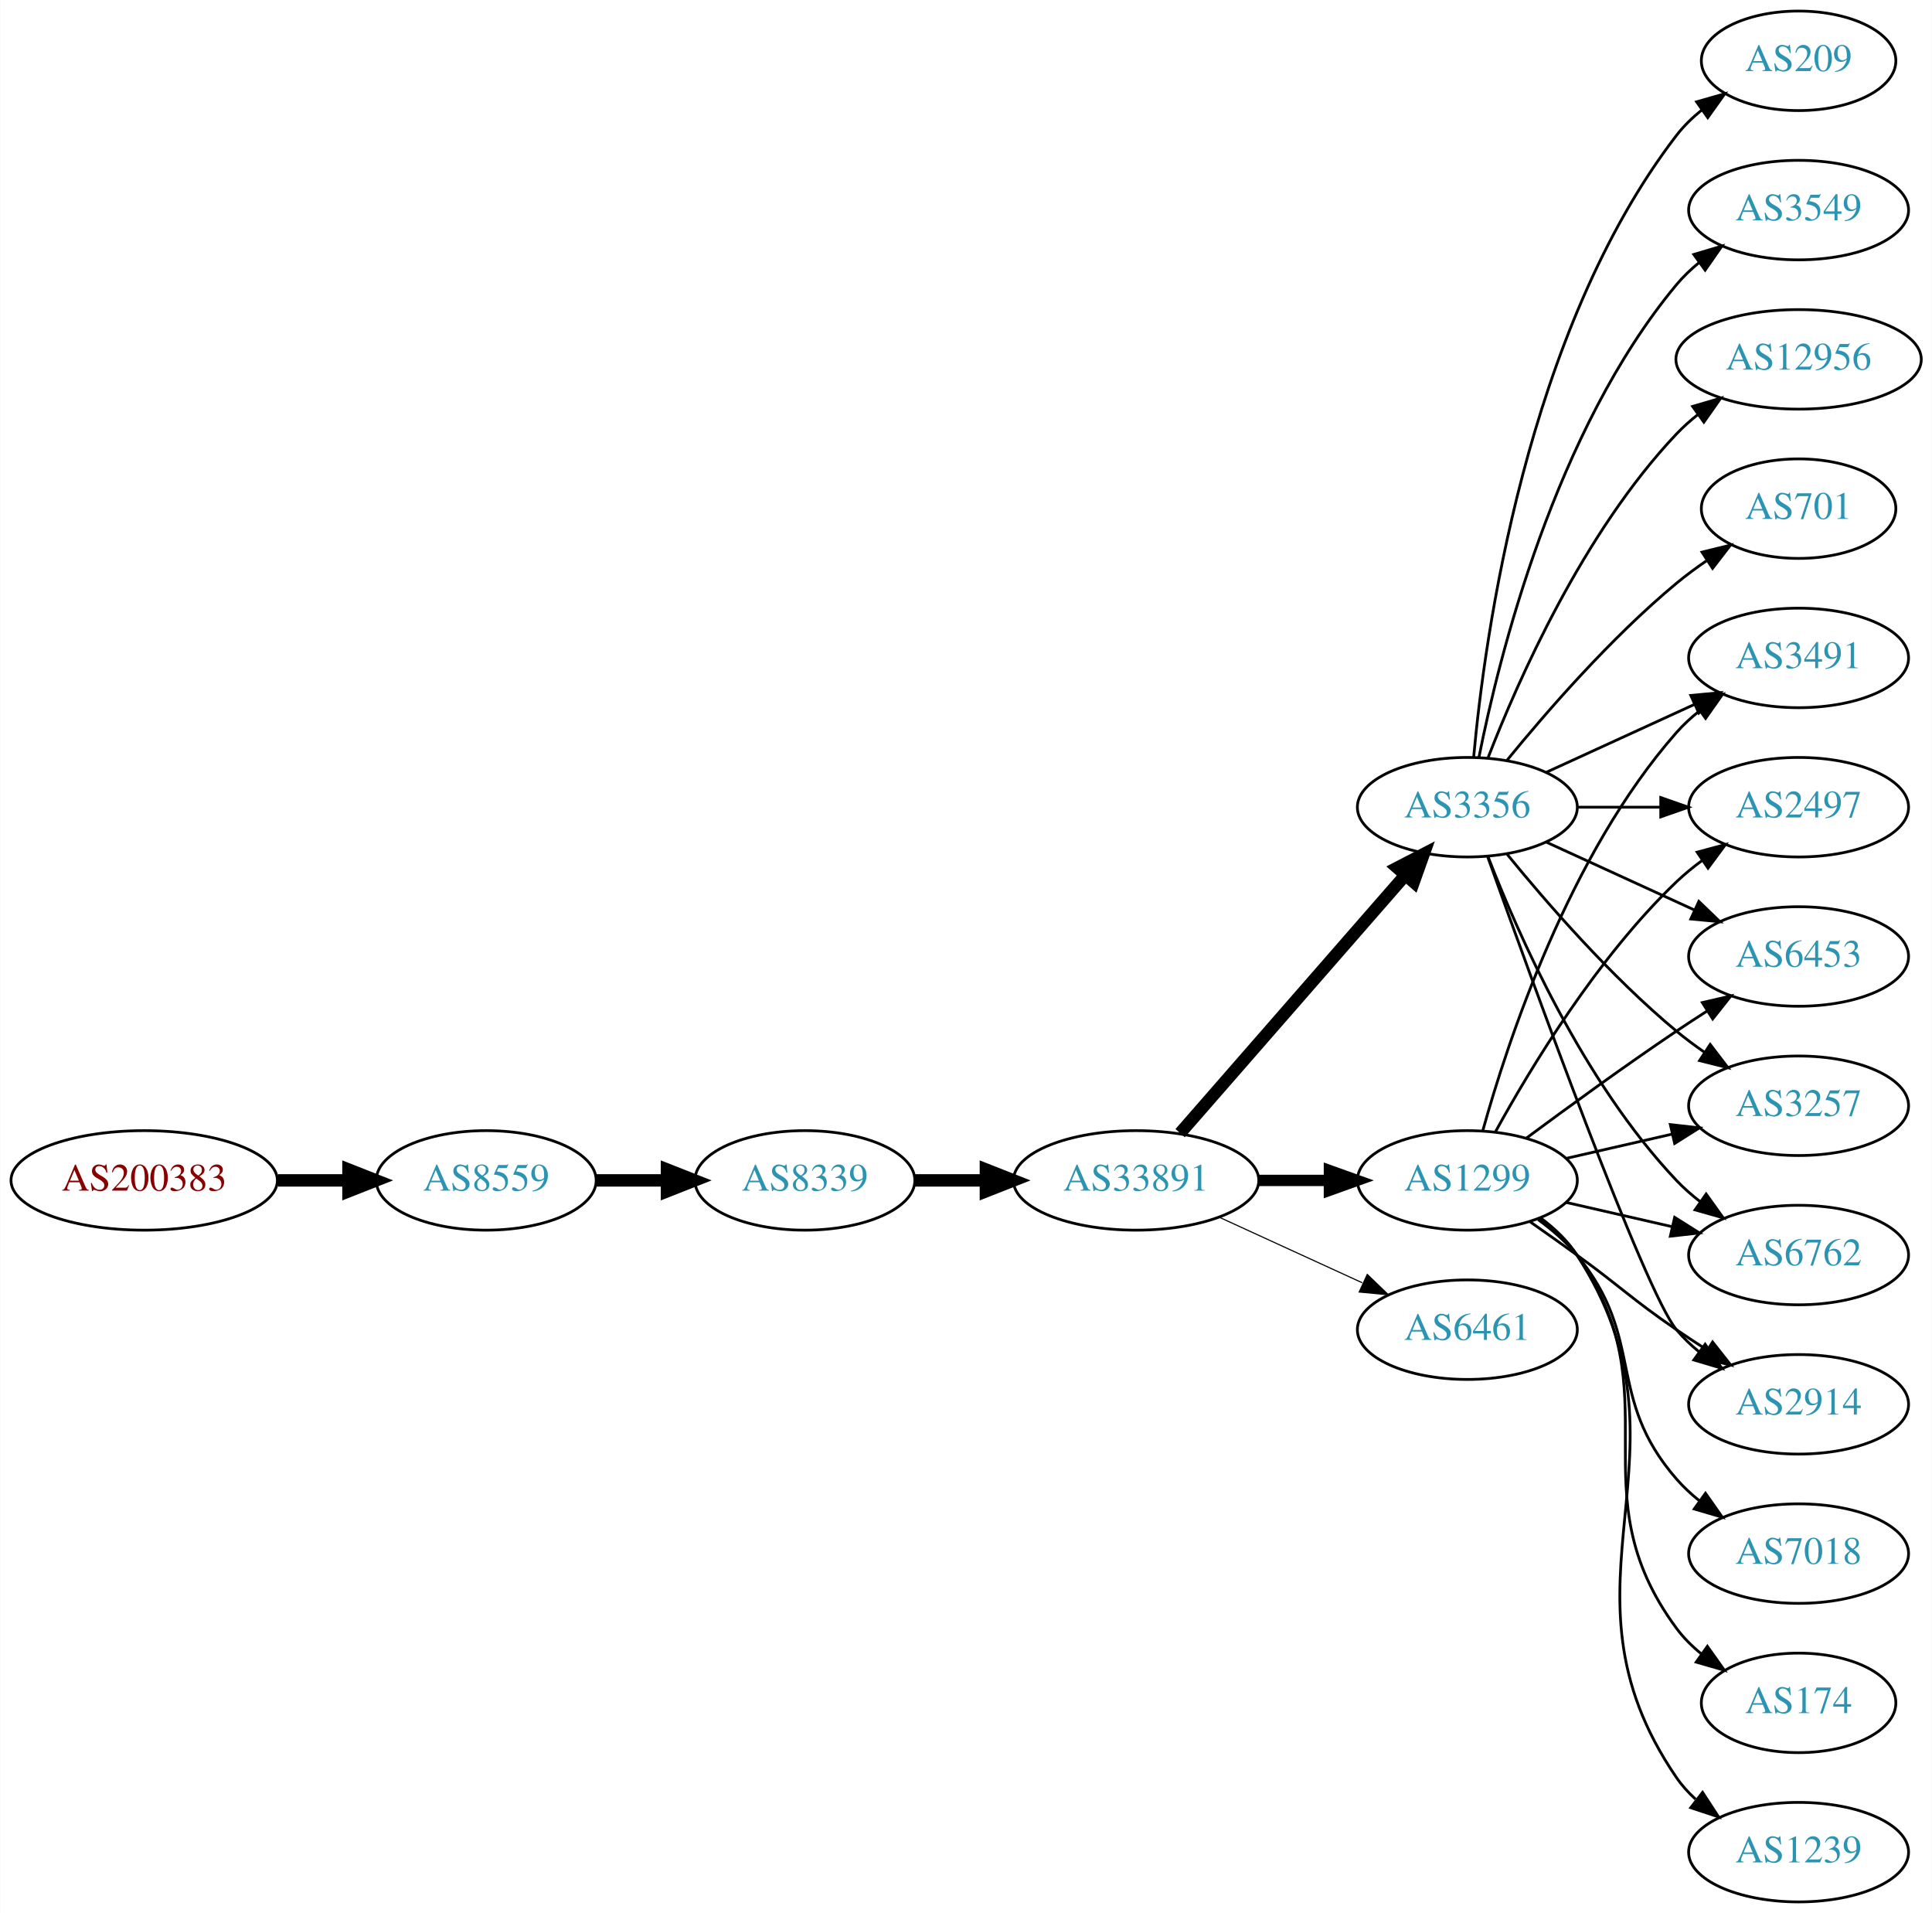
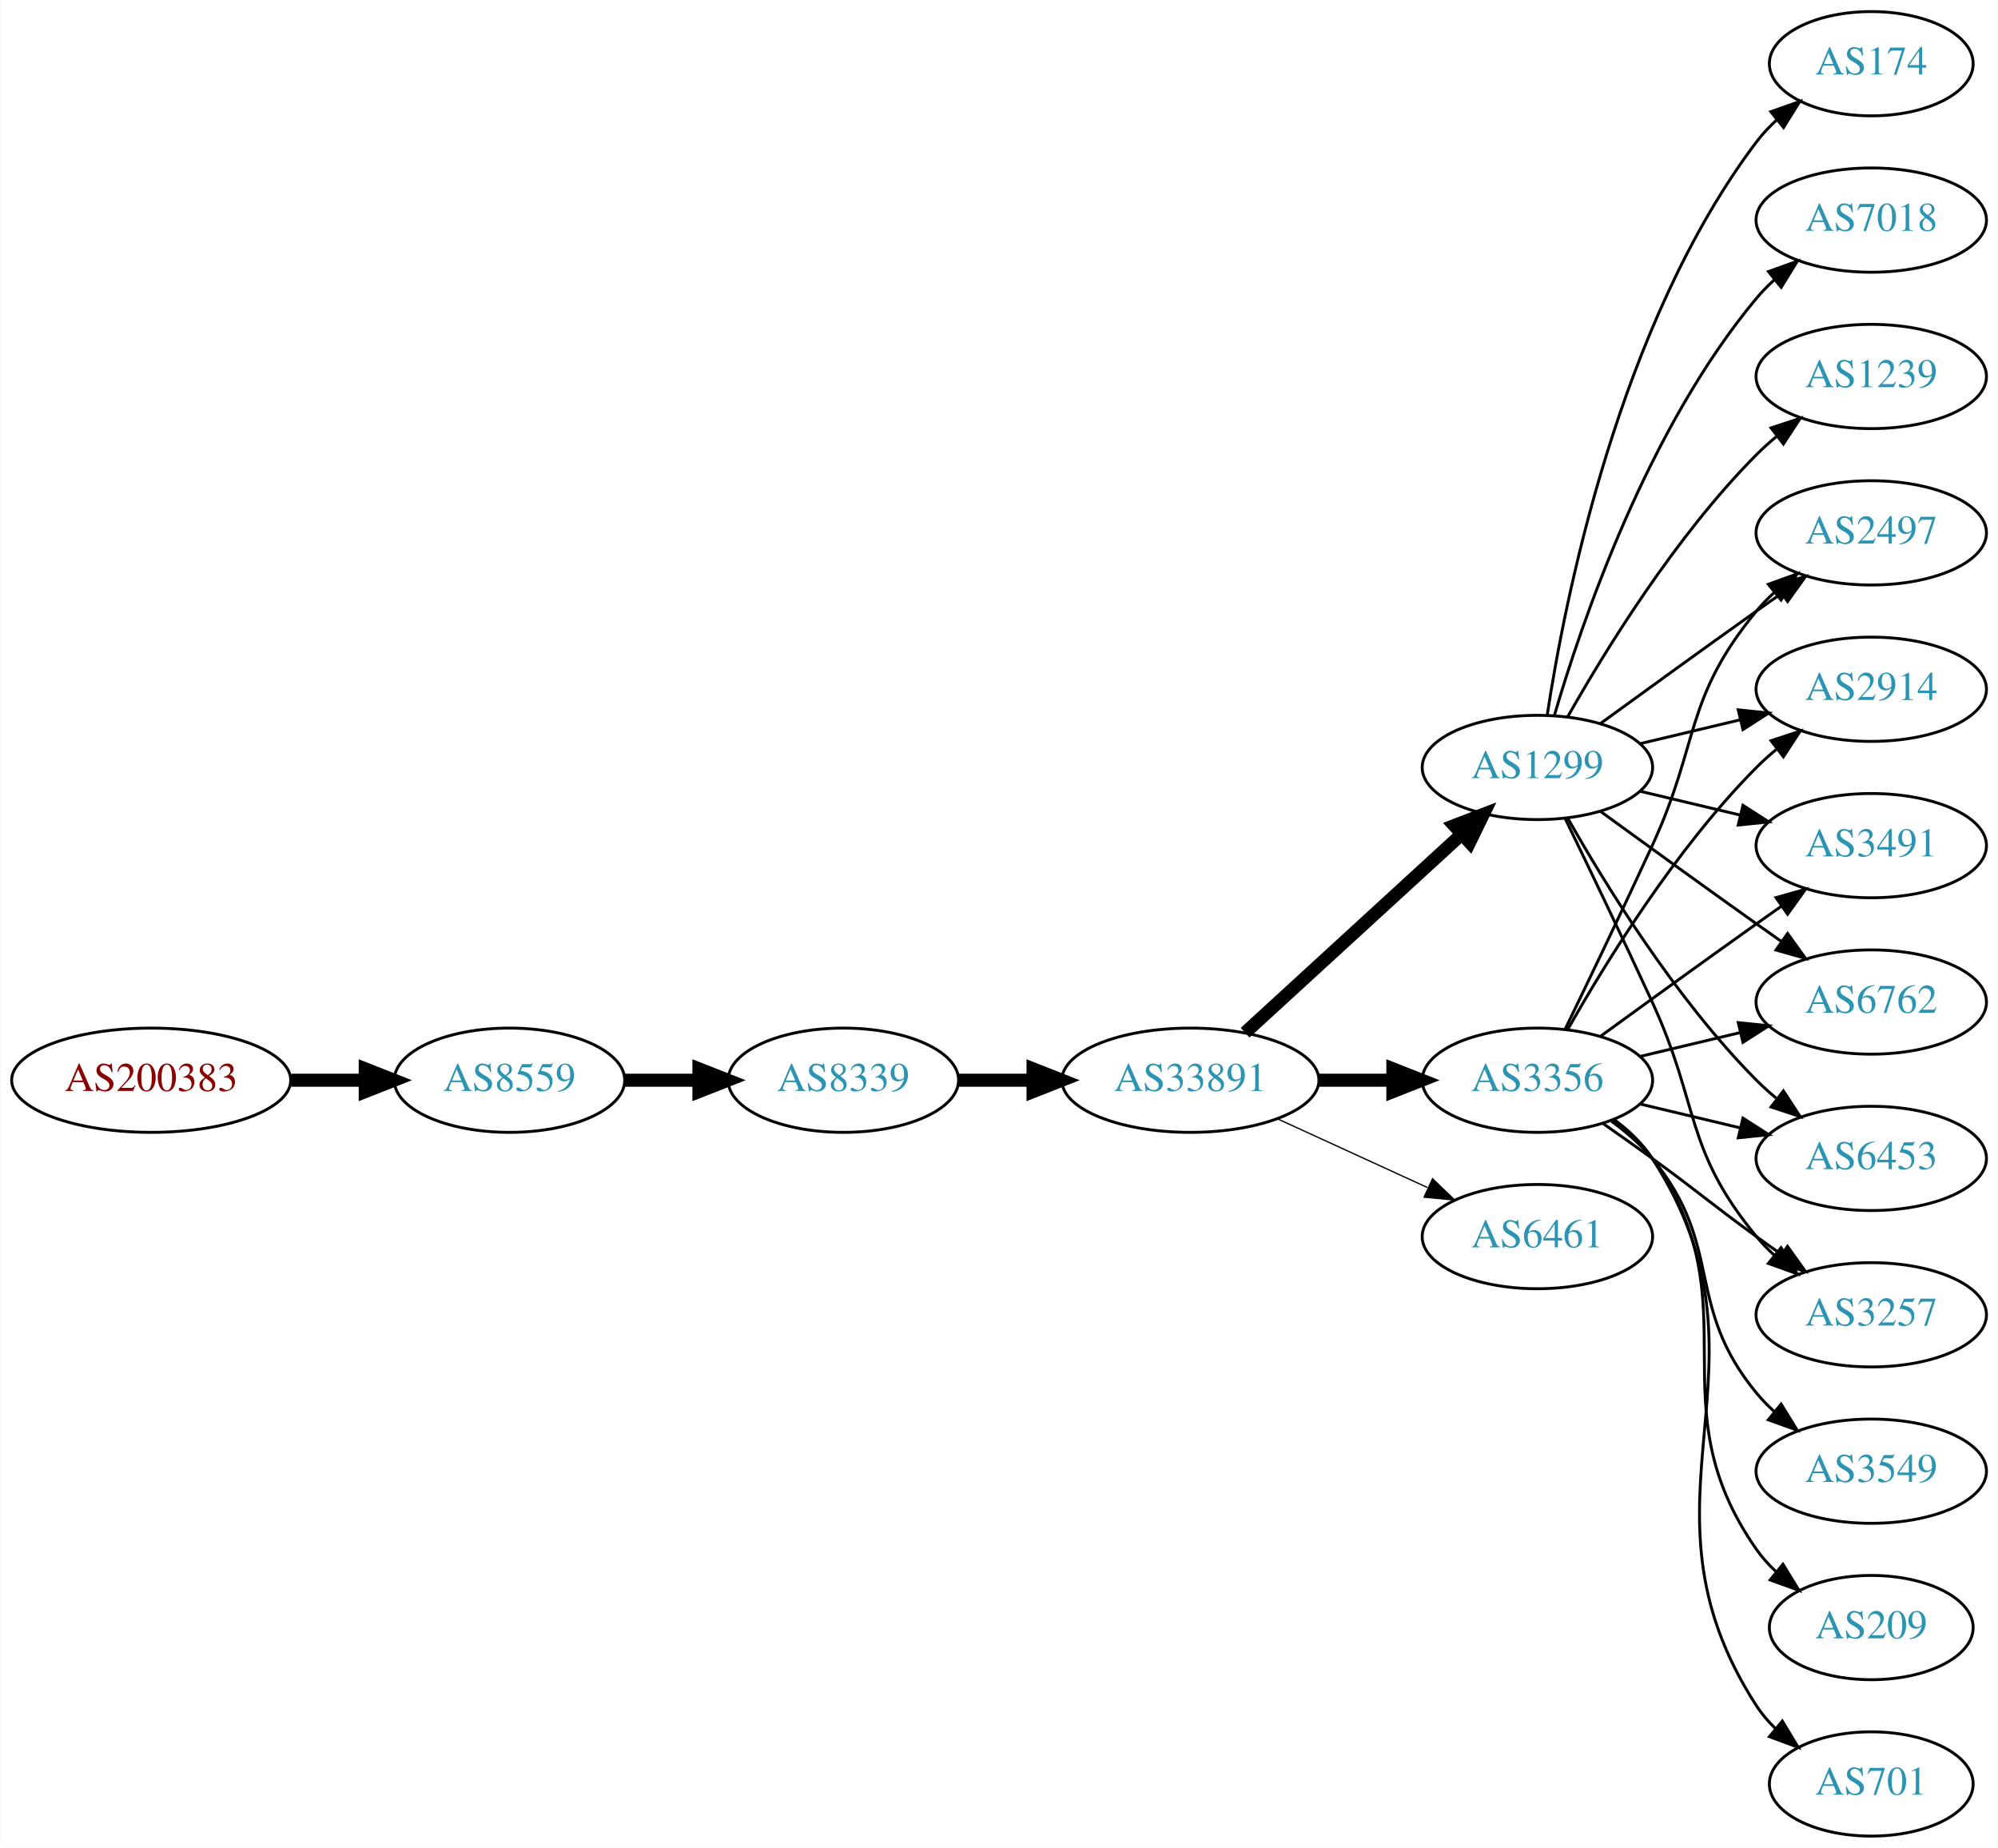
- <svg xmlns="http://www.w3.org/2000/svg" xmlns:xlink="http://www.w3.org/1999/xlink" width="699pt" height="692pt" viewBox="0.00 0.00 698.85 692.00">
-   <g id="graph0" class="graph" transform="scale(1 1) rotate(0) translate(4 688)">
-     <polygon fill="white" stroke="none" points="-4,4 -4,-688 694.855,-688 694.855,4 -4,4" />
+ <svg xmlns="http://www.w3.org/2000/svg" xmlns:xlink="http://www.w3.org/1999/xlink" width="690pt" height="638pt" viewBox="0.00 0.00 689.76 638.00">
+   <g id="graph0" class="graph" transform="scale(1 1) rotate(0) translate(4 634)">
+     <polygon fill="white" stroke="none" points="-4,4 -4,-634 685.755,-634 685.755,4 -4,4" />
    <g id="node1" class="node">
      <g id="a_node1">
        <a xlink:href="/asn/200383" xlink:title="AS200383 ~ EPB EDV-Partner OG [AT]">
          <ellipse fill="#ffffff" stroke="black" cx="48.096" cy="-261" rx="48.192" ry="18" />
          <text text-anchor="middle" x="48.096" y="-257.3" font-family="Times,serif" font-size="14.00" fill="#880000">AS200383</text>
        </a>
      </g>
    </g>
    <g id="node2" class="node">
      <g id="a_node2">
        <a xlink:href="/asn/8559" xlink:title="AS8559 ~ WELLCOM [AT]">
          <ellipse fill="#ffffff" stroke="black" cx="171.838" cy="-261" rx="39.794" ry="18" />
          <text text-anchor="middle" x="171.838" y="-257.3" font-family="Times,serif" font-size="14.00" fill="#2c94b3">AS8559</text>
        </a>
      </g>
    </g>
    <g id="edge1" class="edge">
      <path fill="none" stroke="black" stroke-width="4.5" d="M96.513,-261C104.867,-261 113.577,-261 121.969,-261" />
      <polygon fill="black" stroke="black" stroke-width="4.5" points="122.004,-264.938 132.004,-261 122.004,-257.063 122.004,-264.938" />
    </g>
    <g id="node3" class="node">
      <g id="a_node3">
        <a xlink:href="/asn/8339" xlink:title="AS8339 ~ kabelplus GmbH [AT]">
          <ellipse fill="#ffffff" stroke="black" cx="287.131" cy="-261" rx="39.794" ry="18" />
          <text text-anchor="middle" x="287.131" y="-257.3" font-family="Times,serif" font-size="14.00" fill="#2c94b3">AS8339</text>
        </a>
      </g>
    </g>
    <g id="edge2" class="edge">
      <path fill="none" stroke="black" stroke-width="4.5" d="M211.51,-261C219.713,-261 228.477,-261 237.009,-261" />
      <polygon fill="black" stroke="black" stroke-width="4.5" points="237.248,-264.938 247.248,-261 237.248,-257.063 237.248,-264.938" />
    </g>
    <g id="node4" class="node">
      <g id="a_node4">
        <a xlink:href="/asn/33891" xlink:title="AS33891 ~ CORE-BACKBONE GMBH GLOBAL NETWORK [DE]">
          <ellipse fill="#ffffff" stroke="black" cx="406.973" cy="-261" rx="44.393" ry="18" />
          <text text-anchor="middle" x="406.973" y="-257.3" font-family="Times,serif" font-size="14.00" fill="#2c94b3">AS33891</text>
        </a>
      </g>
    </g>
    <g id="edge3" class="edge">
      <path fill="none" stroke="black" stroke-width="4.5" d="M327.044,-261C335.146,-261 343.821,-261 352.348,-261" />
      <polygon fill="black" stroke="black" stroke-width="4.5" points="352.625,-264.938 362.625,-261 352.625,-257.063 352.625,-264.938" />
    </g>
    <g id="node5" class="node">
      <g id="a_node5">
-         <a xlink:href="/asn/1299" xlink:title="AS1299 ~ Telia Carrier [EU]">
+         <a xlink:href="/asn/3356" xlink:title="AS3356 ~ Level 3 Parent, LLC [US]">
          <ellipse fill="#ffffff" stroke="black" cx="526.816" cy="-261" rx="39.794" ry="18" />
-           <text text-anchor="middle" x="526.816" y="-257.3" font-family="Times,serif" font-size="14.00" fill="#2c94b3">AS1299</text>
+           <text text-anchor="middle" x="526.816" y="-257.3" font-family="Times,serif" font-size="14.00" fill="#2c94b3">AS3356</text>
        </a>
      </g>
    </g>
    <g id="edge4" class="edge">
-       <path fill="none" stroke="black" stroke-width="4.091" d="M451.185,-261C459.497,-261 468.26,-261 476.742,-261" />
-       <polygon fill="black" stroke="black" stroke-width="4.091" points="476.901,-264.58 486.901,-261 476.901,-257.421 476.901,-264.58" />
+       <path fill="none" stroke="black" stroke-width="4.5" d="M451.185,-261C459.497,-261 468.26,-261 476.742,-261" />
+       <polygon fill="black" stroke="black" stroke-width="4.5" points="476.901,-264.938 486.901,-261 476.901,-257.063 476.901,-264.938" />
    </g>
    <g id="node6" class="node">
      <g id="a_node6">
-         <a xlink:href="/asn/3356" xlink:title="AS3356 ~ Level 3 Parent, LLC [US]">
-           <ellipse fill="#ffffff" stroke="black" cx="526.816" cy="-396" rx="39.794" ry="18" />
-           <text text-anchor="middle" x="526.816" y="-392.3" font-family="Times,serif" font-size="14.00" fill="#2c94b3">AS3356</text>
+         <a xlink:href="/asn/1299" xlink:title="AS1299 ~ Telia Carrier [EU]">
+           <ellipse fill="#ffffff" stroke="black" cx="526.816" cy="-369" rx="39.794" ry="18" />
+           <text text-anchor="middle" x="526.816" y="-365.3" font-family="Times,serif" font-size="14.00" fill="#2c94b3">AS1299</text>
        </a>
      </g>
    </g>
    <g id="edge5" class="edge">
-       <path fill="none" stroke="black" stroke-width="4.5" d="M422.898,-278.098C443.441,-301.631 480.56,-344.155 504.157,-371.187" />
-       <polygon fill="black" stroke="black" stroke-width="4.5" points="501.47,-374.097 511.012,-379.041 507.403,-368.918 501.47,-374.097" />
+       <path fill="none" stroke="black" stroke-width="4.5" d="M425.871,-277.403C445.799,-295.667 478.157,-325.322 500.634,-345.921" />
+       <polygon fill="black" stroke="black" stroke-width="4.5" points="498.103,-348.943 508.136,-352.797 503.424,-343.137 498.103,-348.943" />
    </g>
    <g id="node7" class="node">
      <g id="a_node7">
        <a xlink:href="/asn/6461" xlink:title="AS6461 ~ ZAYO-6461 [US]">
          <ellipse fill="#ffffff" stroke="black" cx="526.816" cy="-207" rx="39.794" ry="18" />
          <text text-anchor="middle" x="526.816" y="-203.3" font-family="Times,serif" font-size="14.00" fill="#2c94b3">AS6461</text>
        </a>
      </g>
    </g>
    <g id="edge6" class="edge">
-       <path fill="none" stroke="black" stroke-width="0.409" d="M437.103,-247.652C452.714,-240.498 472.112,-231.609 488.784,-223.97" />
-       <polygon fill="black" stroke="black" stroke-width="0.409" points="490.603,-226.986 498.236,-219.638 487.687,-220.622 490.603,-226.986" />
-     </g>
-     <g id="node8" class="node">
-       <g id="a_node8">
-         <a xlink:href="/asn/3257" xlink:title="AS3257 ~ GTT [DE]">
-           <ellipse fill="#ffffff" stroke="black" cx="646.659" cy="-288" rx="39.794" ry="18" />
-           <text text-anchor="middle" x="646.659" y="-284.3" font-family="Times,serif" font-size="14.00" fill="#2c94b3">AS3257</text>
-         </a>
-       </g>
-     </g>
-     <g id="edge7" class="edge">
-       <path fill="none" stroke="black" d="M562.535,-268.955C574.535,-271.704 588.156,-274.825 600.849,-277.733" />
-       <polygon fill="black" stroke="black" points="600.251,-281.187 610.78,-280.009 601.815,-274.364 600.251,-281.187" />
+       <path fill="none" stroke="black" stroke-width="0.45" d="M437.103,-247.652C452.714,-240.498 472.112,-231.609 488.784,-223.97" />
+       <polygon fill="black" stroke="black" stroke-width="0.45" points="490.603,-226.986 498.236,-219.638 487.687,-220.622 490.603,-226.986" />
    </g>
    <g id="node9" class="node">
      <g id="a_node9">
-         <a xlink:href="/asn/6762" xlink:title="AS6762 ~ TELECOM ITALIA SPARKLE S.p.A. [IT]">
-           <ellipse fill="#ffffff" stroke="black" cx="646.659" cy="-234" rx="39.794" ry="18" />
-           <text text-anchor="middle" x="646.659" y="-230.3" font-family="Times,serif" font-size="14.00" fill="#2c94b3">AS6762</text>
-         </a>
-       </g>
-     </g>
-     <g id="edge8" class="edge">
-       <path fill="none" stroke="black" d="M562.535,-253.045C574.535,-250.296 588.156,-247.175 600.849,-244.267" />
-       <polygon fill="black" stroke="black" points="601.815,-247.636 610.78,-241.991 600.251,-240.813 601.815,-247.636" />
+         <a xlink:href="/asn/2497" xlink:title="AS2497 ~ Internet Initiative Japan Inc. [JP]">
+           <ellipse fill="#ffffff" stroke="black" cx="642.109" cy="-450" rx="39.794" ry="18" />
+           <text text-anchor="middle" x="642.109" y="-446.3" font-family="Times,serif" font-size="14.00" fill="#2c94b3">AS2497</text>
+         </a>
+       </g>
+     </g>
+     <g id="edge18" class="edge">
+       <path fill="none" stroke="black" d="M536.397,-278.633C544.322,-294.998 556.358,-320.065 566.463,-342 582.946,-377.781 577.398,-392.606 602.463,-423 604.318,-425.25 606.405,-427.396 608.624,-429.424" />
+       <polygon fill="black" stroke="black" points="606.559,-432.256 616.528,-435.844 610.972,-426.823 606.559,-432.256" />
    </g>
    <g id="node10" class="node">
      <g id="a_node10">
        <a xlink:href="/asn/2914" xlink:title="AS2914 ~ NTT America, Inc. [US]">
-           <ellipse fill="#ffffff" stroke="black" cx="646.659" cy="-180" rx="39.794" ry="18" />
-           <text text-anchor="middle" x="646.659" y="-176.3" font-family="Times,serif" font-size="14.00" fill="#2c94b3">AS2914</text>
-         </a>
-       </g>
-     </g>
-     <g id="edge9" class="edge">
-       <path fill="none" stroke="black" d="M549.573,-245.991C555.108,-242.121 561.026,-237.936 566.463,-234 582.662,-222.271 585.968,-218.311 602.463,-207 605.991,-204.581 609.728,-202.111 613.469,-199.698" />
-       <polygon fill="black" stroke="black" points="615.541,-202.528 622.11,-194.216 611.791,-196.618 615.541,-202.528" />
+           <ellipse fill="#ffffff" stroke="black" cx="642.109" cy="-396" rx="39.794" ry="18" />
+           <text text-anchor="middle" x="642.109" y="-392.3" font-family="Times,serif" font-size="14.00" fill="#2c94b3">AS2914</text>
+         </a>
+       </g>
+     </g>
+     <g id="edge20" class="edge">
+       <path fill="none" stroke="black" d="M537.276,-278.49C550.058,-301.096 574.49,-340.886 602.463,-369 604.573,-371.121 606.869,-373.188 609.255,-375.171" />
+       <polygon fill="black" stroke="black" points="607.507,-378.242 617.57,-381.556 611.77,-372.69 607.507,-378.242" />
    </g>
    <g id="node11" class="node">
      <g id="a_node11">
        <a xlink:href="/asn/3491" xlink:title="AS3491 ~ PCCW Global, Inc. [US]">
-           <ellipse fill="#ffffff" stroke="black" cx="646.659" cy="-450" rx="39.794" ry="18" />
-           <text text-anchor="middle" x="646.659" y="-446.3" font-family="Times,serif" font-size="14.00" fill="#2c94b3">AS3491</text>
-         </a>
-       </g>
-     </g>
-     <g id="edge10" class="edge">
-       <path fill="none" stroke="black" d="M532.389,-278.946C541.295,-310.995 563.579,-378.842 602.463,-423 604.946,-425.821 607.796,-428.449 610.822,-430.871" />
-       <polygon fill="black" stroke="black" points="608.939,-433.828 619.111,-436.791 613.007,-428.131 608.939,-433.828" />
+           <ellipse fill="#ffffff" stroke="black" cx="642.109" cy="-342" rx="39.794" ry="18" />
+           <text text-anchor="middle" x="642.109" y="-338.3" font-family="Times,serif" font-size="14.00" fill="#2c94b3">AS3491</text>
+         </a>
+       </g>
+     </g>
+     <g id="edge23" class="edge">
+       <path fill="none" stroke="black" d="M548.664,-276.222C563.598,-287.091 584.212,-302.025 602.463,-315 605.283,-317.005 608.226,-319.085 611.174,-321.159" />
+       <polygon fill="black" stroke="black" points="609.201,-324.05 619.399,-326.926 613.22,-318.319 609.201,-324.05" />
    </g>
    <g id="node12" class="node">
      <g id="a_node12">
-         <a xlink:href="/asn/7018" xlink:title="AS7018 ~ AT&amp;T Services, Inc. [US]">
-           <ellipse fill="#ffffff" stroke="black" cx="646.659" cy="-126" rx="39.794" ry="18" />
-           <text text-anchor="middle" x="646.659" y="-122.3" font-family="Times,serif" font-size="14.00" fill="#2c94b3">AS7018</text>
-         </a>
-       </g>
-     </g>
-     <g id="edge11" class="edge">
-       <path fill="none" stroke="black" d="M552.397,-246.844C557.491,-243.128 562.505,-238.799 566.463,-234 591.527,-203.606 576.629,-182.742 602.463,-153 604.927,-150.162 607.764,-147.523 610.782,-145.094" />
-       <polygon fill="black" stroke="black" points="612.969,-147.833 619.06,-139.164 608.892,-142.142 612.969,-147.833" />
-     </g>
-     <g id="node13" class="node">
-       <g id="a_node13">
-         <a xlink:href="/asn/174" xlink:title="AS174 ~ Cogent Communications [US]">
-           <ellipse fill="#ffffff" stroke="black" cx="646.659" cy="-72" rx="35.194" ry="18" />
-           <text text-anchor="middle" x="646.659" y="-68.3" font-family="Times,serif" font-size="14.00" fill="#2c94b3">AS174</text>
-         </a>
-       </g>
-     </g>
-     <g id="edge12" class="edge">
-       <path fill="none" stroke="black" d="M552.975,-247.284C558.04,-243.545 562.895,-239.096 566.463,-234 602.076,-183.131 565.559,-148.941 602.463,-99 605.005,-95.559 608.129,-92.455 611.524,-89.682" />
-       <polygon fill="black" stroke="black" points="613.663,-92.456 619.791,-83.814 609.611,-86.748 613.663,-92.456" />
-     </g>
-     <g id="node14" class="node">
-       <g id="a_node14">
-         <a xlink:href="/asn/2497" xlink:title="AS2497 ~ Internet Initiative Japan Inc. [JP]">
-           <ellipse fill="#ffffff" stroke="black" cx="646.659" cy="-396" rx="39.794" ry="18" />
-           <text text-anchor="middle" x="646.659" y="-392.3" font-family="Times,serif" font-size="14.00" fill="#2c94b3">AS2497</text>
-         </a>
-       </g>
-     </g>
-     <g id="edge13" class="edge">
-       <path fill="none" stroke="black" d="M537.057,-278.713C549.603,-301.561 573.78,-341.611 602.463,-369 605.331,-371.739 608.52,-374.347 611.829,-376.785" />
-       <polygon fill="black" stroke="black" points="609.952,-379.742 620.188,-382.477 613.892,-373.956 609.952,-379.742" />
+         <a xlink:href="/asn/6762" xlink:title="AS6762 ~ TELECOM ITALIA SPARKLE S.p.A. [IT]">
+           <ellipse fill="#ffffff" stroke="black" cx="642.109" cy="-288" rx="39.794" ry="18" />
+           <text text-anchor="middle" x="642.109" y="-284.3" font-family="Times,serif" font-size="14.00" fill="#2c94b3">AS6762</text>
+         </a>
+       </g>
+     </g>
+     <g id="edge22" class="edge">
+       <path fill="none" stroke="black" d="M562.423,-269.248C573.295,-271.838 585.449,-274.735 596.891,-277.462" />
+       <polygon fill="black" stroke="black" points="596.175,-280.889 606.714,-279.803 597.798,-274.08 596.175,-280.889" />
    </g>
    <g id="node15" class="node">
      <g id="a_node15">
        <a xlink:href="/asn/6453" xlink:title="AS6453 ~ TATA COMMUNICATIONS (AMERICA) INC [US]">
-           <ellipse fill="#ffffff" stroke="black" cx="646.659" cy="-342" rx="39.794" ry="18" />
-           <text text-anchor="middle" x="646.659" y="-338.3" font-family="Times,serif" font-size="14.00" fill="#2c94b3">AS6453</text>
-         </a>
-       </g>
-     </g>
-     <g id="edge14" class="edge">
-       <path fill="none" stroke="black" d="M548.146,-276.277C563.009,-287.304 583.753,-302.407 602.463,-315 606.012,-317.389 609.762,-319.839 613.51,-322.242" />
-       <polygon fill="black" stroke="black" points="611.836,-325.325 622.159,-327.712 615.578,-319.409 611.836,-325.325" />
+           <ellipse fill="#ffffff" stroke="black" cx="642.109" cy="-234" rx="39.794" ry="18" />
+           <text text-anchor="middle" x="642.109" y="-230.3" font-family="Times,serif" font-size="14.00" fill="#2c94b3">AS6453</text>
+         </a>
+       </g>
+     </g>
+     <g id="edge19" class="edge">
+       <path fill="none" stroke="black" d="M562.423,-252.752C573.295,-250.162 585.449,-247.265 596.891,-244.538" />
+       <polygon fill="black" stroke="black" points="597.798,-247.92 606.714,-242.197 596.175,-241.111 597.798,-247.92" />
    </g>
    <g id="node16" class="node">
      <g id="a_node16">
-         <a xlink:href="/asn/1239" xlink:title="AS1239 ~ Sprint [US]">
-           <ellipse fill="#ffffff" stroke="black" cx="646.659" cy="-18" rx="39.794" ry="18" />
-           <text text-anchor="middle" x="646.659" y="-14.3" font-family="Times,serif" font-size="14.00" fill="#2c94b3">AS1239</text>
-         </a>
-       </g>
-     </g>
-     <g id="edge15" class="edge">
-       <path fill="none" stroke="black" d="M553.252,-247.47C558.302,-243.722 563.082,-239.221 566.463,-234 612.937,-162.222 554.166,-115.566 602.463,-45 604.411,-42.154 606.768,-39.548 609.364,-37.176" />
-       <polygon fill="black" stroke="black" points="611.916,-39.628 617.7,-30.752 607.643,-34.083 611.916,-39.628" />
-     </g>
-     <g id="edge17" class="edge">
-       <path fill="none" stroke="black" d="M541.235,-378.935C555.35,-361.625 578.764,-334.655 602.463,-315 605.679,-312.332 609.179,-309.73 612.75,-307.259" />
-       <polygon fill="black" stroke="black" points="614.674,-310.183 621.106,-301.764 610.828,-304.334 614.674,-310.183" />
-     </g>
-     <g id="edge22" class="edge">
-       <path fill="none" stroke="black" d="M534.339,-378.006C545.09,-350.272 568.747,-296.571 602.463,-261 605.048,-258.272 607.966,-255.706 611.034,-253.323" />
-       <polygon fill="black" stroke="black" points="613.212,-256.07 619.383,-247.457 609.188,-250.342 613.212,-256.07" />
-     </g>
-     <g id="edge16" class="edge">
-       <path fill="none" stroke="black" d="M534.146,-378.14C549.987,-333.733 590.896,-220.897 602.463,-207 604.867,-204.111 607.664,-201.437 610.656,-198.987" />
-       <polygon fill="black" stroke="black" points="612.846,-201.723 618.899,-193.027 608.745,-196.05 612.846,-201.723" />
-     </g>
-     <g id="edge25" class="edge">
-       <path fill="none" stroke="black" d="M555.445,-408.661C571.402,-415.973 591.672,-425.261 608.955,-433.181" />
-       <polygon fill="black" stroke="black" points="607.654,-436.435 618.203,-437.419 610.57,-430.071 607.654,-436.435" />
-     </g>
-     <g id="edge23" class="edge">
-       <path fill="none" stroke="black" d="M566.729,-396C576.282,-396 586.632,-396 596.594,-396" />
-       <polygon fill="black" stroke="black" points="596.787,-399.5 606.787,-396 596.787,-392.5 596.787,-399.5" />
-     </g>
-     <g id="edge20" class="edge">
-       <path fill="none" stroke="black" d="M555.445,-383.339C571.402,-376.027 591.672,-366.739 608.955,-358.819" />
-       <polygon fill="black" stroke="black" points="610.57,-361.929 618.203,-354.581 607.654,-355.565 610.57,-361.929" />
+         <a xlink:href="/asn/3257" xlink:title="AS3257 ~ GTT [DE]">
+           <ellipse fill="#ffffff" stroke="black" cx="642.109" cy="-180" rx="39.794" ry="18" />
+           <text text-anchor="middle" x="642.109" y="-176.3" font-family="Times,serif" font-size="14.00" fill="#2c94b3">AS3257</text>
+         </a>
+       </g>
+     </g>
+     <g id="edge21" class="edge">
+       <path fill="none" stroke="black" d="M549.573,-245.991C555.108,-242.121 561.026,-237.936 566.463,-234 582.662,-222.271 586.263,-218.729 602.463,-207 605.266,-204.971 608.197,-202.875 611.138,-200.79" />
+       <polygon fill="black" stroke="black" points="613.189,-203.627 619.352,-195.009 609.16,-197.903 613.189,-203.627" />
    </g>
    <g id="node17" class="node">
      <g id="a_node17">
-         <a xlink:href="/asn/701" xlink:title="AS701 ~ UUNET [US]">
-           <ellipse fill="#ffffff" stroke="black" cx="646.659" cy="-504" rx="35.194" ry="18" />
-           <text text-anchor="middle" x="646.659" y="-500.3" font-family="Times,serif" font-size="14.00" fill="#2c94b3">AS701</text>
-         </a>
-       </g>
-     </g>
-     <g id="edge18" class="edge">
-       <path fill="none" stroke="black" d="M541.235,-413.065C555.35,-430.375 578.764,-457.345 602.463,-477 605.926,-479.872 609.718,-482.669 613.573,-485.308" />
-       <polygon fill="black" stroke="black" points="611.715,-488.275 622.005,-490.797 615.534,-482.408 611.715,-488.275" />
+         <a xlink:href="/asn/3549" xlink:title="AS3549 ~ Level 3 Parent, LLC [US]">
+           <ellipse fill="#ffffff" stroke="black" cx="642.109" cy="-126" rx="39.794" ry="18" />
+           <text text-anchor="middle" x="642.109" y="-122.3" font-family="Times,serif" font-size="14.00" fill="#2c94b3">AS3549</text>
+         </a>
+       </g>
+     </g>
+     <g id="edge16" class="edge">
+       <path fill="none" stroke="black" d="M552.397,-246.844C557.491,-243.128 562.505,-238.799 566.463,-234 591.527,-203.606 577.398,-183.394 602.463,-153 604.318,-150.75 606.405,-148.604 608.624,-146.576" />
+       <polygon fill="black" stroke="black" points="610.972,-149.177 616.528,-140.156 606.559,-143.744 610.972,-149.177" />
    </g>
    <g id="node18" class="node">
      <g id="a_node18">
        <a xlink:href="/asn/209" xlink:title="AS209 ~ CenturyLink Communications, LLC [US]">
-           <ellipse fill="#ffffff" stroke="black" cx="646.659" cy="-666" rx="35.194" ry="18" />
-           <text text-anchor="middle" x="646.659" y="-662.3" font-family="Times,serif" font-size="14.00" fill="#2c94b3">AS209</text>
-         </a>
-       </g>
-     </g>
-     <g id="edge19" class="edge">
-       <path fill="none" stroke="black" d="M529.1,-414.117C532.999,-457.332 548.015,-568.131 602.463,-639 605.069,-642.393 608.233,-645.467 611.65,-648.223" />
-       <polygon fill="black" stroke="black" points="609.753,-651.168 619.942,-654.073 613.789,-645.448 609.753,-651.168" />
+           <ellipse fill="#ffffff" stroke="black" cx="642.109" cy="-72" rx="35.194" ry="18" />
+           <text text-anchor="middle" x="642.109" y="-68.3" font-family="Times,serif" font-size="14.00" fill="#2c94b3">AS209</text>
+         </a>
+       </g>
+     </g>
+     <g id="edge17" class="edge">
+       <path fill="none" stroke="black" d="M552.975,-247.284C558.04,-243.545 562.895,-239.096 566.463,-234 602.076,-183.131 566.849,-149.869 602.463,-99 604.387,-96.251 606.686,-93.69 609.191,-91.327" />
+       <polygon fill="black" stroke="black" points="611.608,-93.873 617.152,-84.844 607.188,-88.445 611.608,-93.873" />
    </g>
    <g id="node19" class="node">
      <g id="a_node19">
-         <a xlink:href="/asn/3549" xlink:title="AS3549 ~ Level 3 Parent, LLC [US]">
-           <ellipse fill="#ffffff" stroke="black" cx="646.659" cy="-612" rx="39.794" ry="18" />
-           <text text-anchor="middle" x="646.659" y="-608.3" font-family="Times,serif" font-size="14.00" fill="#2c94b3">AS3549</text>
-         </a>
-       </g>
-     </g>
-     <g id="edge21" class="edge">
-       <path fill="none" stroke="black" d="M531.015,-414.073C538.178,-450.141 558.453,-532.125 602.463,-585 604.867,-587.889 607.664,-590.563 610.656,-593.013" />
-       <polygon fill="black" stroke="black" points="608.745,-595.95 618.899,-598.973 612.846,-590.277 608.745,-595.95" />
-     </g>
-     <g id="node20" class="node">
-       <g id="a_node20">
-         <a xlink:href="/asn/12956" xlink:title="AS12956 ~ TELXIUS [ES]">
-           <ellipse fill="#ffffff" stroke="black" cx="646.659" cy="-558" rx="44.393" ry="18" />
-           <text text-anchor="middle" x="646.659" y="-554.3" font-family="Times,serif" font-size="14.00" fill="#2c94b3">AS12956</text>
+         <a xlink:href="/asn/701" xlink:title="AS701 ~ UUNET [US]">
+           <ellipse fill="#ffffff" stroke="black" cx="642.109" cy="-18" rx="35.194" ry="18" />
+           <text text-anchor="middle" x="642.109" y="-14.3" font-family="Times,serif" font-size="14.00" fill="#2c94b3">AS701</text>
        </a>
      </g>
    </g>
    <g id="edge24" class="edge">
-       <path fill="none" stroke="black" d="M534.339,-413.994C545.09,-441.728 568.747,-495.429 602.463,-531 604.847,-533.515 607.513,-535.893 610.319,-538.117" />
-       <polygon fill="black" stroke="black" points="608.313,-540.985 618.481,-543.961 612.388,-535.293 608.313,-540.985" />
+       <path fill="none" stroke="black" d="M553.252,-247.47C558.302,-243.722 563.082,-239.221 566.463,-234 612.937,-162.222 555.988,-116.778 602.463,-45 604.286,-42.183 606.517,-39.576 608.978,-37.184" />
+       <polygon fill="black" stroke="black" points="611.396,-39.726 616.873,-30.656 606.936,-34.331 611.396,-39.726" />
+     </g>
+     <g id="node8" class="node">
+       <g id="a_node8">
+         <a xlink:href="/asn/174" xlink:title="AS174 ~ Cogent Communications [US]">
+           <ellipse fill="#ffffff" stroke="black" cx="642.109" cy="-612" rx="35.194" ry="18" />
+           <text text-anchor="middle" x="642.109" y="-608.3" font-family="Times,serif" font-size="14.00" fill="#2c94b3">AS174</text>
+         </a>
+       </g>
+     </g>
+     <g id="edge7" class="edge">
+       <path fill="none" stroke="black" d="M530.193,-386.986C536.166,-426.422 554.877,-521.995 602.463,-585 604.485,-587.678 606.851,-590.19 609.398,-592.522" />
+       <polygon fill="black" stroke="black" points="607.433,-595.432 617.424,-598.958 611.812,-589.972 607.433,-595.432" />
+     </g>
+     <g id="edge8" class="edge">
+       <path fill="none" stroke="black" d="M548.664,-384.222C563.598,-395.091 584.212,-410.025 602.463,-423 605.283,-425.005 608.226,-427.085 611.174,-429.159" />
+       <polygon fill="black" stroke="black" points="609.201,-432.05 619.399,-434.926 613.22,-426.319 609.201,-432.05" />
+     </g>
+     <g id="edge9" class="edge">
+       <path fill="none" stroke="black" d="M562.423,-377.248C573.295,-379.838 585.449,-382.735 596.891,-385.462" />
+       <polygon fill="black" stroke="black" points="596.175,-388.889 606.714,-387.803 597.798,-382.08 596.175,-388.889" />
+     </g>
+     <g id="edge10" class="edge">
+       <path fill="none" stroke="black" d="M562.423,-360.752C573.295,-358.162 585.449,-355.265 596.891,-352.538" />
+       <polygon fill="black" stroke="black" points="597.798,-355.92 606.714,-350.197 596.175,-349.111 597.798,-355.92" />
+     </g>
+     <g id="edge11" class="edge">
+       <path fill="none" stroke="black" d="M548.664,-353.778C563.598,-342.909 584.212,-327.975 602.463,-315 605.283,-312.995 608.226,-310.915 611.174,-308.841" />
+       <polygon fill="black" stroke="black" points="613.22,-311.681 619.399,-303.074 609.201,-305.95 613.22,-311.681" />
+     </g>
+     <g id="node13" class="node">
+       <g id="a_node13">
+         <a xlink:href="/asn/7018" xlink:title="AS7018 ~ AT&amp;T Services, Inc. [US]">
+           <ellipse fill="#ffffff" stroke="black" cx="642.109" cy="-558" rx="39.794" ry="18" />
+           <text text-anchor="middle" x="642.109" y="-554.3" font-family="Times,serif" font-size="14.00" fill="#2c94b3">AS7018</text>
+         </a>
+       </g>
+     </g>
+     <g id="edge12" class="edge">
+       <path fill="none" stroke="black" d="M532.69,-387.002C542.004,-418.844 564.821,-485.981 602.463,-531 604.333,-533.237 606.431,-535.374 608.657,-537.396" />
+       <polygon fill="black" stroke="black" points="606.601,-540.234 616.576,-543.804 611.004,-534.793 606.601,-540.234" />
+     </g>
+     <g id="node14" class="node">
+       <g id="a_node14">
+         <a xlink:href="/asn/1239" xlink:title="AS1239 ~ Sprint [US]">
+           <ellipse fill="#ffffff" stroke="black" cx="642.109" cy="-504" rx="39.794" ry="18" />
+           <text text-anchor="middle" x="642.109" y="-500.3" font-family="Times,serif" font-size="14.00" fill="#2c94b3">AS1239</text>
+         </a>
+       </g>
+     </g>
+     <g id="edge13" class="edge">
+       <path fill="none" stroke="black" d="M537.276,-386.49C550.058,-409.096 574.49,-448.886 602.463,-477 604.573,-479.121 606.869,-481.188 609.255,-483.171" />
+       <polygon fill="black" stroke="black" points="607.507,-486.242 617.57,-489.556 611.77,-480.69 607.507,-486.242" />
+     </g>
+     <g id="edge14" class="edge">
+       <path fill="none" stroke="black" d="M537.276,-351.51C550.058,-328.904 574.49,-289.114 602.463,-261 604.573,-258.879 606.869,-256.812 609.255,-254.829" />
+       <polygon fill="black" stroke="black" points="611.77,-257.31 617.57,-248.444 607.507,-251.758 611.77,-257.31" />
+     </g>
+     <g id="edge15" class="edge">
+       <path fill="none" stroke="black" d="M536.397,-351.367C544.322,-335.002 556.358,-309.935 566.463,-288 582.946,-252.219 577.398,-237.394 602.463,-207 604.318,-204.75 606.405,-202.604 608.624,-200.576" />
+       <polygon fill="black" stroke="black" points="610.972,-203.177 616.528,-194.156 606.559,-197.744 610.972,-203.177" />
    </g>
  </g>
</svg>
